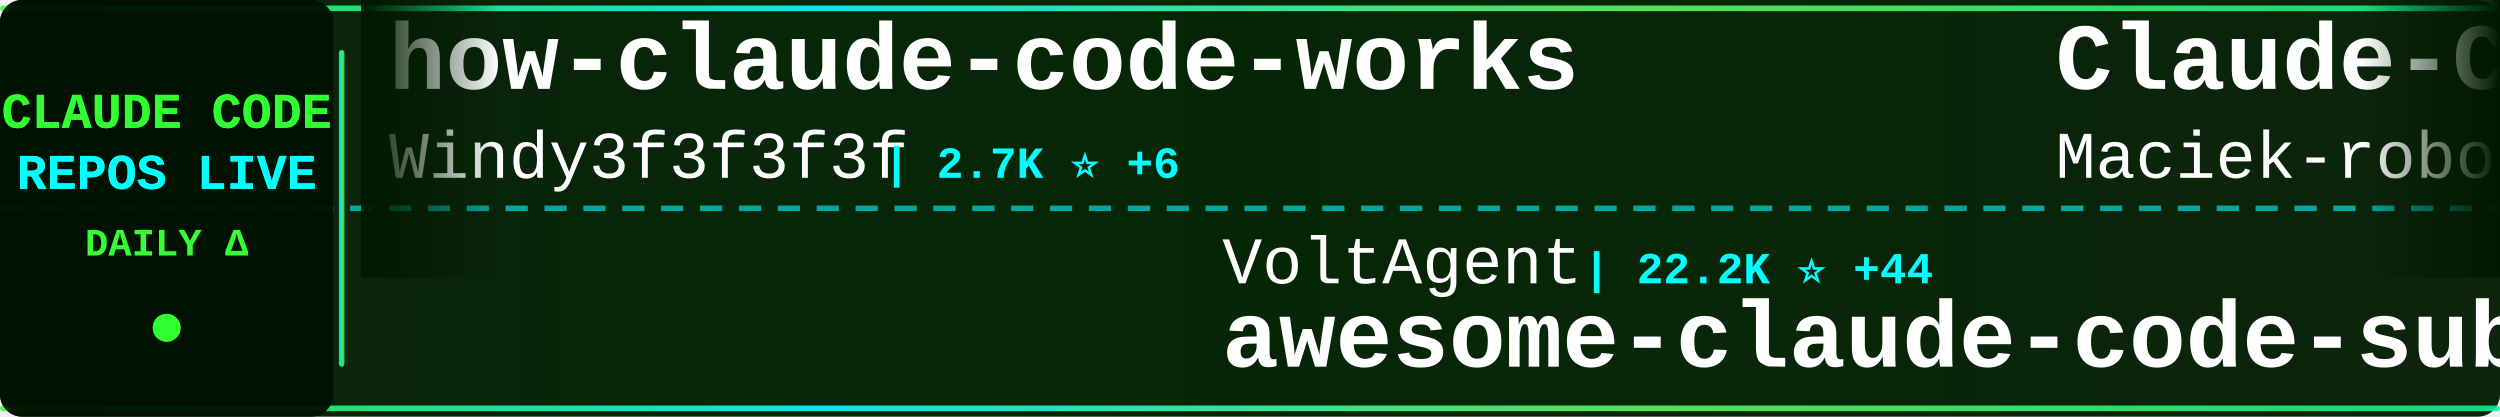
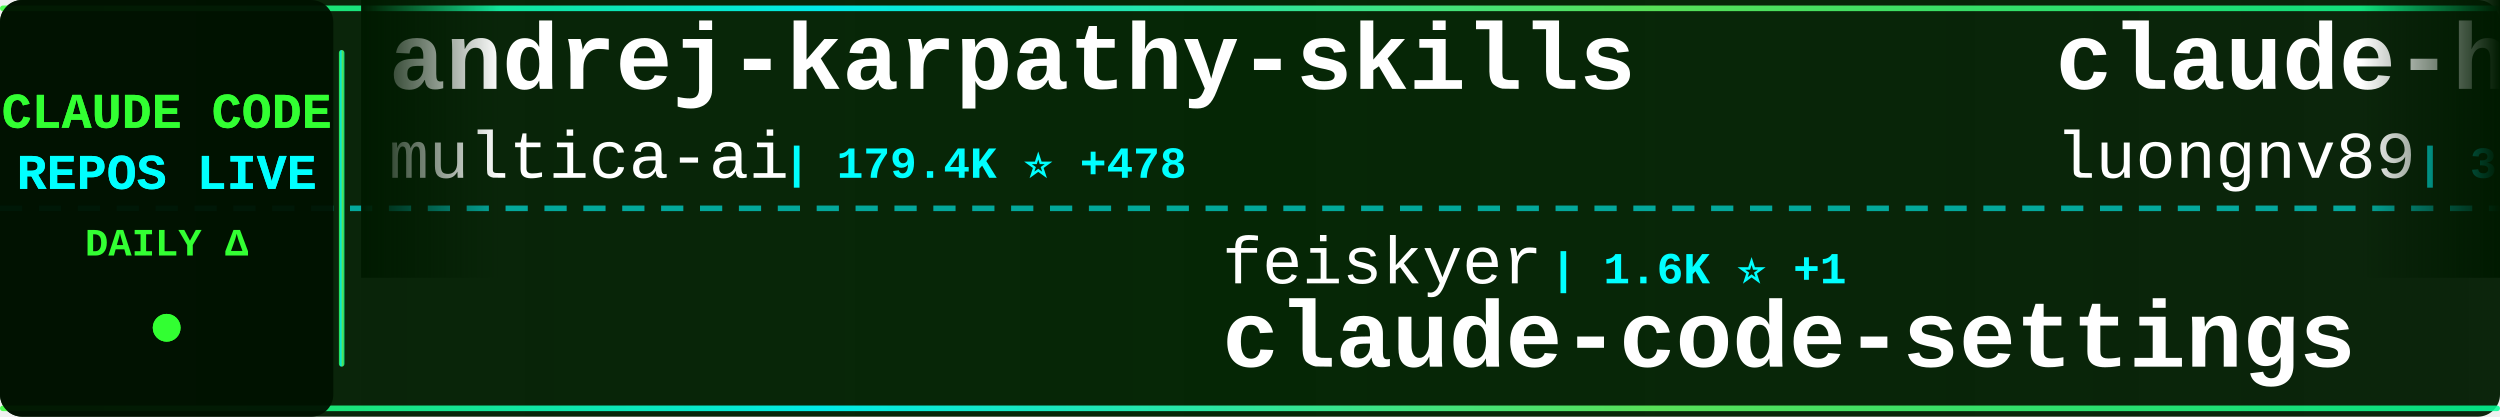
<svg xmlns="http://www.w3.org/2000/svg" width="900" height="150">
  <defs>
    <linearGradient id="tickerBg" x1="0%" y1="0%" x2="100%" y2="0%">
      <stop offset="0%" style="stop-color:#001a00;stop-opacity:0.95" />
      <stop offset="50%" style="stop-color:#002200;stop-opacity:0.98" />
      <stop offset="100%" style="stop-color:#001a00;stop-opacity:0.95" />
    </linearGradient>
    <linearGradient id="borderGrad" x1="0%" y1="0%" x2="100%" y2="0%">
      <stop offset="0%" style="stop-color:#33ff33;stop-opacity:0.85">
        <animate attributeName="stop-opacity" values="0.85;1;0.85" dur="2s" repeatCount="indefinite" />
      </stop>
      <stop offset="33%" style="stop-color:#00ffff;stop-opacity:0.9">
        <animate attributeName="stop-opacity" values="0.9;1;0.9" dur="2.2s" repeatCount="indefinite" />
      </stop>
      <stop offset="66%" style="stop-color:#66ff66;stop-opacity:0.85">
        <animate attributeName="stop-opacity" values="0.85;1;0.85" dur="1.8s" repeatCount="indefinite" />
      </stop>
      <stop offset="100%" style="stop-color:#00ff99;stop-opacity:0.85">
        <animate attributeName="stop-opacity" values="0.85;1;0.85" dur="2s" repeatCount="indefinite" />
      </stop>
    </linearGradient>
    <filter id="textGlow">
      <feGaussianBlur stdDeviation="0.1" result="coloredBlur" />
      <feMerge>
        <feMergeNode in="coloredBlur" />
        <feMergeNode in="SourceGraphic" />
      </feMerge>
    </filter>
    <filter id="metricGlow">
      <feGaussianBlur stdDeviation="0.2" result="coloredBlur" />
      <feMerge>
        <feMergeNode in="coloredBlur" />
        <feMergeNode in="SourceGraphic" />
      </feMerge>
    </filter>
    <linearGradient id="leftFade" x1="0%" y1="0%" x2="100%" y2="0%">
      <stop offset="0%" style="stop-color:#001a00;stop-opacity:1" />
      <stop offset="100%" style="stop-color:#001a00;stop-opacity:0" />
    </linearGradient>
    <linearGradient id="rightFade" x1="0%" y1="0%" x2="100%" y2="0%">
      <stop offset="0%" style="stop-color:#001a00;stop-opacity:0" />
      <stop offset="100%" style="stop-color:#001a00;stop-opacity:1" />
    </linearGradient>
  </defs>
  <rect width="900" height="150" fill="url(#tickerBg)" rx="8" />
  <rect x="0" y="2" width="900" height="2" fill="url(#borderGrad)" rx="1" />
  <rect x="0" y="146" width="900" height="2" fill="url(#borderGrad)" rx="1" />
  <line x1="0" y1="75" x2="900" y2="75" stroke="#00ffff" stroke-width="2" stroke-dasharray="8 6" opacity="0.6" />
  <rect x="0" y="0" width="120" height="150" fill="#001100" opacity="0.95" rx="8" />
  <text x="60" y="46" font-family="'Courier New', monospace" font-size="18" font-weight="bold" fill="#33ff33" text-anchor="middle" filter="url(#textGlow)">
    CLAUDE CODE
  </text>
  <text x="60" y="68" font-family="'Courier New', monospace" font-size="18" font-weight="bold" fill="#00ffff" text-anchor="middle" filter="url(#textGlow)">
    REPOS LIVE
  </text>
  <text x="60" y="92" font-family="'Courier New', monospace" font-size="14" font-weight="bold" fill="#33ff33" text-anchor="middle">
    DAILY Δ
  </text>
  <circle cx="60" cy="118" r="5" fill="#33ff33" filter="url(#metricGlow)">
    <animate attributeName="r" values="4;6;4" dur="1.5s" repeatCount="indefinite" />
    <animate attributeName="opacity" values="0.6;1;0.6" dur="1.5s" repeatCount="indefinite" />
  </circle>
  <rect x="122" y="18" width="2" height="114" fill="url(#borderGrad)" rx="1" />
  <clipPath id="tickerClip">
    <rect x="130" y="0" width="770" height="150" />
  </clipPath>
  <g clip-path="url(#tickerClip)">
    <g id="tickerItems">
      <animateTransform attributeName="transform" attributeType="XML" type="translate" from="0 0" to="-3000 0" dur="54s" repeatCount="indefinite" />
      <g transform="translate(0, 0)">
-         <text x="140" y="32" font-family="'Courier New', monospace" font-size="34" font-weight="bold" fill="#ffffff">how-claude-code-works</text>
-         <text x="140" y="64" font-family="'Courier New', monospace" font-size="24" font-weight="normal" fill="#ffffff" opacity="1.0">Windy3f3f3f3f</text>
-         <text x="318" y="64" font-family="'Courier New', monospace" font-size="16" font-weight="bold" fill="#00ffff"> | 2.7K ⭐ +6</text>
+         <text x="140" y="32" font-family="'Courier New', monospace" font-size="34" font-weight="bold" fill="#ffffff">andrej-karpathy-skills</text>
+         <text x="140" y="64" font-family="'Courier New', monospace" font-size="24" font-weight="normal" fill="#ffffff" opacity="1.0">multica-ai</text>
+         <text x="282" y="64" font-family="'Courier New', monospace" font-size="16" font-weight="bold" fill="#00ffff"> | 179.4K ⭐ +478</text>
      </g>
      <g transform="translate(300, 0)">
-         <text x="140" y="102" font-family="'Courier New', monospace" font-size="24" font-weight="normal" fill="#ffffff" opacity="1.0">VoltAgent</text>
-         <text x="270" y="102" font-family="'Courier New', monospace" font-size="16" font-weight="bold" fill="#00ffff"> | 22.2K ⭐ +44</text>
-         <text x="140" y="132" font-family="'Courier New', monospace" font-size="34" font-weight="bold" fill="#ffffff">awesome-claude-code-suba...</text>
+         <text x="140" y="102" font-family="'Courier New', monospace" font-size="24" font-weight="normal" fill="#ffffff" opacity="1.0">feiskyer</text>
+         <text x="258" y="102" font-family="'Courier New', monospace" font-size="16" font-weight="bold" fill="#00ffff"> | 1.6K ⭐ +1</text>
+         <text x="140" y="132" font-family="'Courier New', monospace" font-size="34" font-weight="bold" fill="#ffffff">claude-code-settings</text>
      </g>
      <g transform="translate(600, 0)">
-         <text x="140" y="32" font-family="'Courier New', monospace" font-size="34" font-weight="bold" fill="#ffffff">Claude-Code-Usage-Monito...</text>
-         <text x="140" y="64" font-family="'Courier New', monospace" font-size="24" font-weight="normal" fill="#ffffff" opacity="1.0">Maciek-roboblog</text>
-         <text x="342" y="64" font-family="'Courier New', monospace" font-size="16" font-weight="bold" fill="#00ffff"> | 8.2K ⭐ +8</text>
+         <text x="140" y="32" font-family="'Courier New', monospace" font-size="34" font-weight="bold" fill="#ffffff">claude-howto</text>
+         <text x="140" y="64" font-family="'Courier New', monospace" font-size="24" font-weight="normal" fill="#ffffff" opacity="1.0">luongnv89</text>
+         <text x="270" y="64" font-family="'Courier New', monospace" font-size="16" font-weight="bold" fill="#00ffff"> | 37.7K ⭐ +82</text>
      </g>
      <g transform="translate(900, 0)">
-         <text x="140" y="102" font-family="'Courier New', monospace" font-size="24" font-weight="normal" fill="#ffffff" opacity="1.0">jeremylongshore</text>
-         <text x="342" y="102" font-family="'Courier New', monospace" font-size="16" font-weight="bold" fill="#00ffff"> | 2.4K ⭐ +4</text>
-         <text x="140" y="132" font-family="'Courier New', monospace" font-size="34" font-weight="bold" fill="#ffffff">claude-code-plugins-plus...</text>
+         <text x="140" y="102" font-family="'Courier New', monospace" font-size="24" font-weight="normal" fill="#ffffff" opacity="1.0">oboard</text>
+         <text x="234" y="102" font-family="'Courier New', monospace" font-size="16" font-weight="bold" fill="#00ffff"> | 3.2K ⭐ +1</text>
+         <text x="140" y="132" font-family="'Courier New', monospace" font-size="34" font-weight="bold" fill="#ffffff">claude-code-rev</text>
      </g>
      <g transform="translate(1200, 0)">
-         <text x="140" y="32" font-family="'Courier New', monospace" font-size="34" font-weight="bold" fill="#ffffff">claude-code-source</text>
-         <text x="140" y="64" font-family="'Courier New', monospace" font-size="24" font-weight="normal" fill="#ffffff" opacity="1.0">AprilNEA</text>
-         <text x="258" y="64" font-family="'Courier New', monospace" font-size="16" font-weight="bold" fill="#00ffff"> | 388 ⭐</text>
+         <text x="140" y="32" font-family="'Courier New', monospace" font-size="34" font-weight="bold" fill="#ffffff">pi-vs-claude-code</text>
+         <text x="140" y="64" font-family="'Courier New', monospace" font-size="24" font-weight="normal" fill="#ffffff" opacity="1.0">disler</text>
+         <text x="234" y="64" font-family="'Courier New', monospace" font-size="16" font-weight="bold" fill="#00ffff"> | 1.4K ⭐ +3</text>
      </g>
      <g transform="translate(1500, 0)">
-         <text x="140" y="102" font-family="'Courier New', monospace" font-size="24" font-weight="normal" fill="#ffffff" opacity="1.0">Alishahryar1</text>
-         <text x="306" y="102" font-family="'Courier New', monospace" font-size="16" font-weight="bold" fill="#00ffff"> | 35.9K ⭐ +280</text>
-         <text x="140" y="132" font-family="'Courier New', monospace" font-size="34" font-weight="bold" fill="#ffffff">free-claude-code</text>
+         <text x="140" y="102" font-family="'Courier New', monospace" font-size="24" font-weight="normal" fill="#ffffff" opacity="1.0">jarmuine</text>
+         <text x="258" y="102" font-family="'Courier New', monospace" font-size="16" font-weight="bold" fill="#00ffff"> | 2.2K ⭐ +2</text>
+         <text x="140" y="132" font-family="'Courier New', monospace" font-size="34" font-weight="bold" fill="#ffffff">claude-code</text>
      </g>
      <g transform="translate(1800, 0)">
-         <text x="140" y="32" font-family="'Courier New', monospace" font-size="34" font-weight="bold" fill="#ffffff">my-claude-code-setup</text>
-         <text x="140" y="64" font-family="'Courier New', monospace" font-size="24" font-weight="normal" fill="#ffffff" opacity="1.0">centminmod</text>
-         <text x="282" y="64" font-family="'Courier New', monospace" font-size="16" font-weight="bold" fill="#00ffff"> | 2.4K ⭐ +2</text>
+         <text x="140" y="32" font-family="'Courier New', monospace" font-size="34" font-weight="bold" fill="#ffffff">claude-code</text>
+         <text x="140" y="64" font-family="'Courier New', monospace" font-size="24" font-weight="normal" fill="#ffffff" opacity="1.0">alex000kim</text>
+         <text x="282" y="64" font-family="'Courier New', monospace" font-size="16" font-weight="bold" fill="#00ffff"> | 228 ⭐</text>
      </g>
      <g transform="translate(2100, 0)">
-         <text x="140" y="102" font-family="'Courier New', monospace" font-size="24" font-weight="normal" fill="#ffffff" opacity="1.0">freestylefly</text>
-         <text x="306" y="102" font-family="'Courier New', monospace" font-size="16" font-weight="bold" fill="#00ffff"> | 126 ⭐</text>
-         <text x="140" y="132" font-family="'Courier New', monospace" font-size="34" font-weight="bold" fill="#ffffff">claude-code</text>
+         <text x="140" y="102" font-family="'Courier New', monospace" font-size="24" font-weight="normal" fill="#ffffff" opacity="1.0">zebbern</text>
+         <text x="246" y="102" font-family="'Courier New', monospace" font-size="16" font-weight="bold" fill="#00ffff"> | 4.3K ⭐ +5</text>
+         <text x="140" y="132" font-family="'Courier New', monospace" font-size="34" font-weight="bold" fill="#ffffff">claude-code-guide</text>
      </g>
      <g transform="translate(2400, 0)">
-         <text x="140" y="32" font-family="'Courier New', monospace" font-size="34" font-weight="bold" fill="#ffffff">Claude-Code</text>
-         <text x="140" y="64" font-family="'Courier New', monospace" font-size="24" font-weight="normal" fill="#ffffff" opacity="1.0">KPR111</text>
-         <text x="234" y="64" font-family="'Courier New', monospace" font-size="16" font-weight="bold" fill="#00ffff"> | 18 ⭐</text>
+         <text x="140" y="32" font-family="'Courier New', monospace" font-size="34" font-weight="bold" fill="#ffffff">claude-code</text>
+         <text x="140" y="64" font-family="'Courier New', monospace" font-size="24" font-weight="normal" fill="#ffffff" opacity="1.0">Onewon</text>
+         <text x="234" y="64" font-family="'Courier New', monospace" font-size="16" font-weight="bold" fill="#00ffff"> | 182 ⭐</text>
      </g>
      <g transform="translate(2700, 0)">
-         <text x="140" y="102" font-family="'Courier New', monospace" font-size="24" font-weight="normal" fill="#ffffff" opacity="1.0">kodu-ai</text>
-         <text x="246" y="102" font-family="'Courier New', monospace" font-size="16" font-weight="bold" fill="#00ffff"> | 5.3K ⭐ +2</text>
-         <text x="140" y="132" font-family="'Courier New', monospace" font-size="34" font-weight="bold" fill="#ffffff">claude-coder</text>
+         <text x="140" y="102" font-family="'Courier New', monospace" font-size="24" font-weight="normal" fill="#ffffff" opacity="1.0">Cranot</text>
+         <text x="234" y="102" font-family="'Courier New', monospace" font-size="16" font-weight="bold" fill="#00ffff"> | 2.8K ⭐ +2</text>
+         <text x="140" y="132" font-family="'Courier New', monospace" font-size="34" font-weight="bold" fill="#ffffff">claude-code-guide</text>
      </g>
      <g transform="translate(3000, 0)">
-         <text x="140" y="32" font-family="'Courier New', monospace" font-size="34" font-weight="bold" fill="#ffffff">how-claude-code-works</text>
-         <text x="140" y="64" font-family="'Courier New', monospace" font-size="24" font-weight="normal" fill="#ffffff" opacity="1.0">Windy3f3f3f3f</text>
-         <text x="318" y="64" font-family="'Courier New', monospace" font-size="16" font-weight="bold" fill="#00ffff"> | 2.7K ⭐ +6</text>
+         <text x="140" y="32" font-family="'Courier New', monospace" font-size="34" font-weight="bold" fill="#ffffff">andrej-karpathy-skills</text>
+         <text x="140" y="64" font-family="'Courier New', monospace" font-size="24" font-weight="normal" fill="#ffffff" opacity="1.0">multica-ai</text>
+         <text x="282" y="64" font-family="'Courier New', monospace" font-size="16" font-weight="bold" fill="#00ffff"> | 179.4K ⭐ +478</text>
      </g>
      <g transform="translate(3300, 0)">
-         <text x="140" y="102" font-family="'Courier New', monospace" font-size="24" font-weight="normal" fill="#ffffff" opacity="1.0">VoltAgent</text>
-         <text x="270" y="102" font-family="'Courier New', monospace" font-size="16" font-weight="bold" fill="#00ffff"> | 22.2K ⭐ +44</text>
-         <text x="140" y="132" font-family="'Courier New', monospace" font-size="34" font-weight="bold" fill="#ffffff">awesome-claude-code-suba...</text>
+         <text x="140" y="102" font-family="'Courier New', monospace" font-size="24" font-weight="normal" fill="#ffffff" opacity="1.0">feiskyer</text>
+         <text x="258" y="102" font-family="'Courier New', monospace" font-size="16" font-weight="bold" fill="#00ffff"> | 1.6K ⭐ +1</text>
+         <text x="140" y="132" font-family="'Courier New', monospace" font-size="34" font-weight="bold" fill="#ffffff">claude-code-settings</text>
      </g>
      <g transform="translate(3600, 0)">
-         <text x="140" y="32" font-family="'Courier New', monospace" font-size="34" font-weight="bold" fill="#ffffff">Claude-Code-Usage-Monito...</text>
-         <text x="140" y="64" font-family="'Courier New', monospace" font-size="24" font-weight="normal" fill="#ffffff" opacity="1.0">Maciek-roboblog</text>
-         <text x="342" y="64" font-family="'Courier New', monospace" font-size="16" font-weight="bold" fill="#00ffff"> | 8.2K ⭐ +8</text>
+         <text x="140" y="32" font-family="'Courier New', monospace" font-size="34" font-weight="bold" fill="#ffffff">claude-howto</text>
+         <text x="140" y="64" font-family="'Courier New', monospace" font-size="24" font-weight="normal" fill="#ffffff" opacity="1.0">luongnv89</text>
+         <text x="270" y="64" font-family="'Courier New', monospace" font-size="16" font-weight="bold" fill="#00ffff"> | 37.7K ⭐ +82</text>
      </g>
      <g transform="translate(3900, 0)">
-         <text x="140" y="102" font-family="'Courier New', monospace" font-size="24" font-weight="normal" fill="#ffffff" opacity="1.0">jeremylongshore</text>
-         <text x="342" y="102" font-family="'Courier New', monospace" font-size="16" font-weight="bold" fill="#00ffff"> | 2.4K ⭐ +4</text>
-         <text x="140" y="132" font-family="'Courier New', monospace" font-size="34" font-weight="bold" fill="#ffffff">claude-code-plugins-plus...</text>
+         <text x="140" y="102" font-family="'Courier New', monospace" font-size="24" font-weight="normal" fill="#ffffff" opacity="1.0">oboard</text>
+         <text x="234" y="102" font-family="'Courier New', monospace" font-size="16" font-weight="bold" fill="#00ffff"> | 3.2K ⭐ +1</text>
+         <text x="140" y="132" font-family="'Courier New', monospace" font-size="34" font-weight="bold" fill="#ffffff">claude-code-rev</text>
      </g>
    </g>
  </g>
  <rect x="130" y="0" width="50" height="100" fill="url(#leftFade)" />
  <rect x="850" y="0" width="50" height="100" fill="url(#rightFade)" />
</svg>
